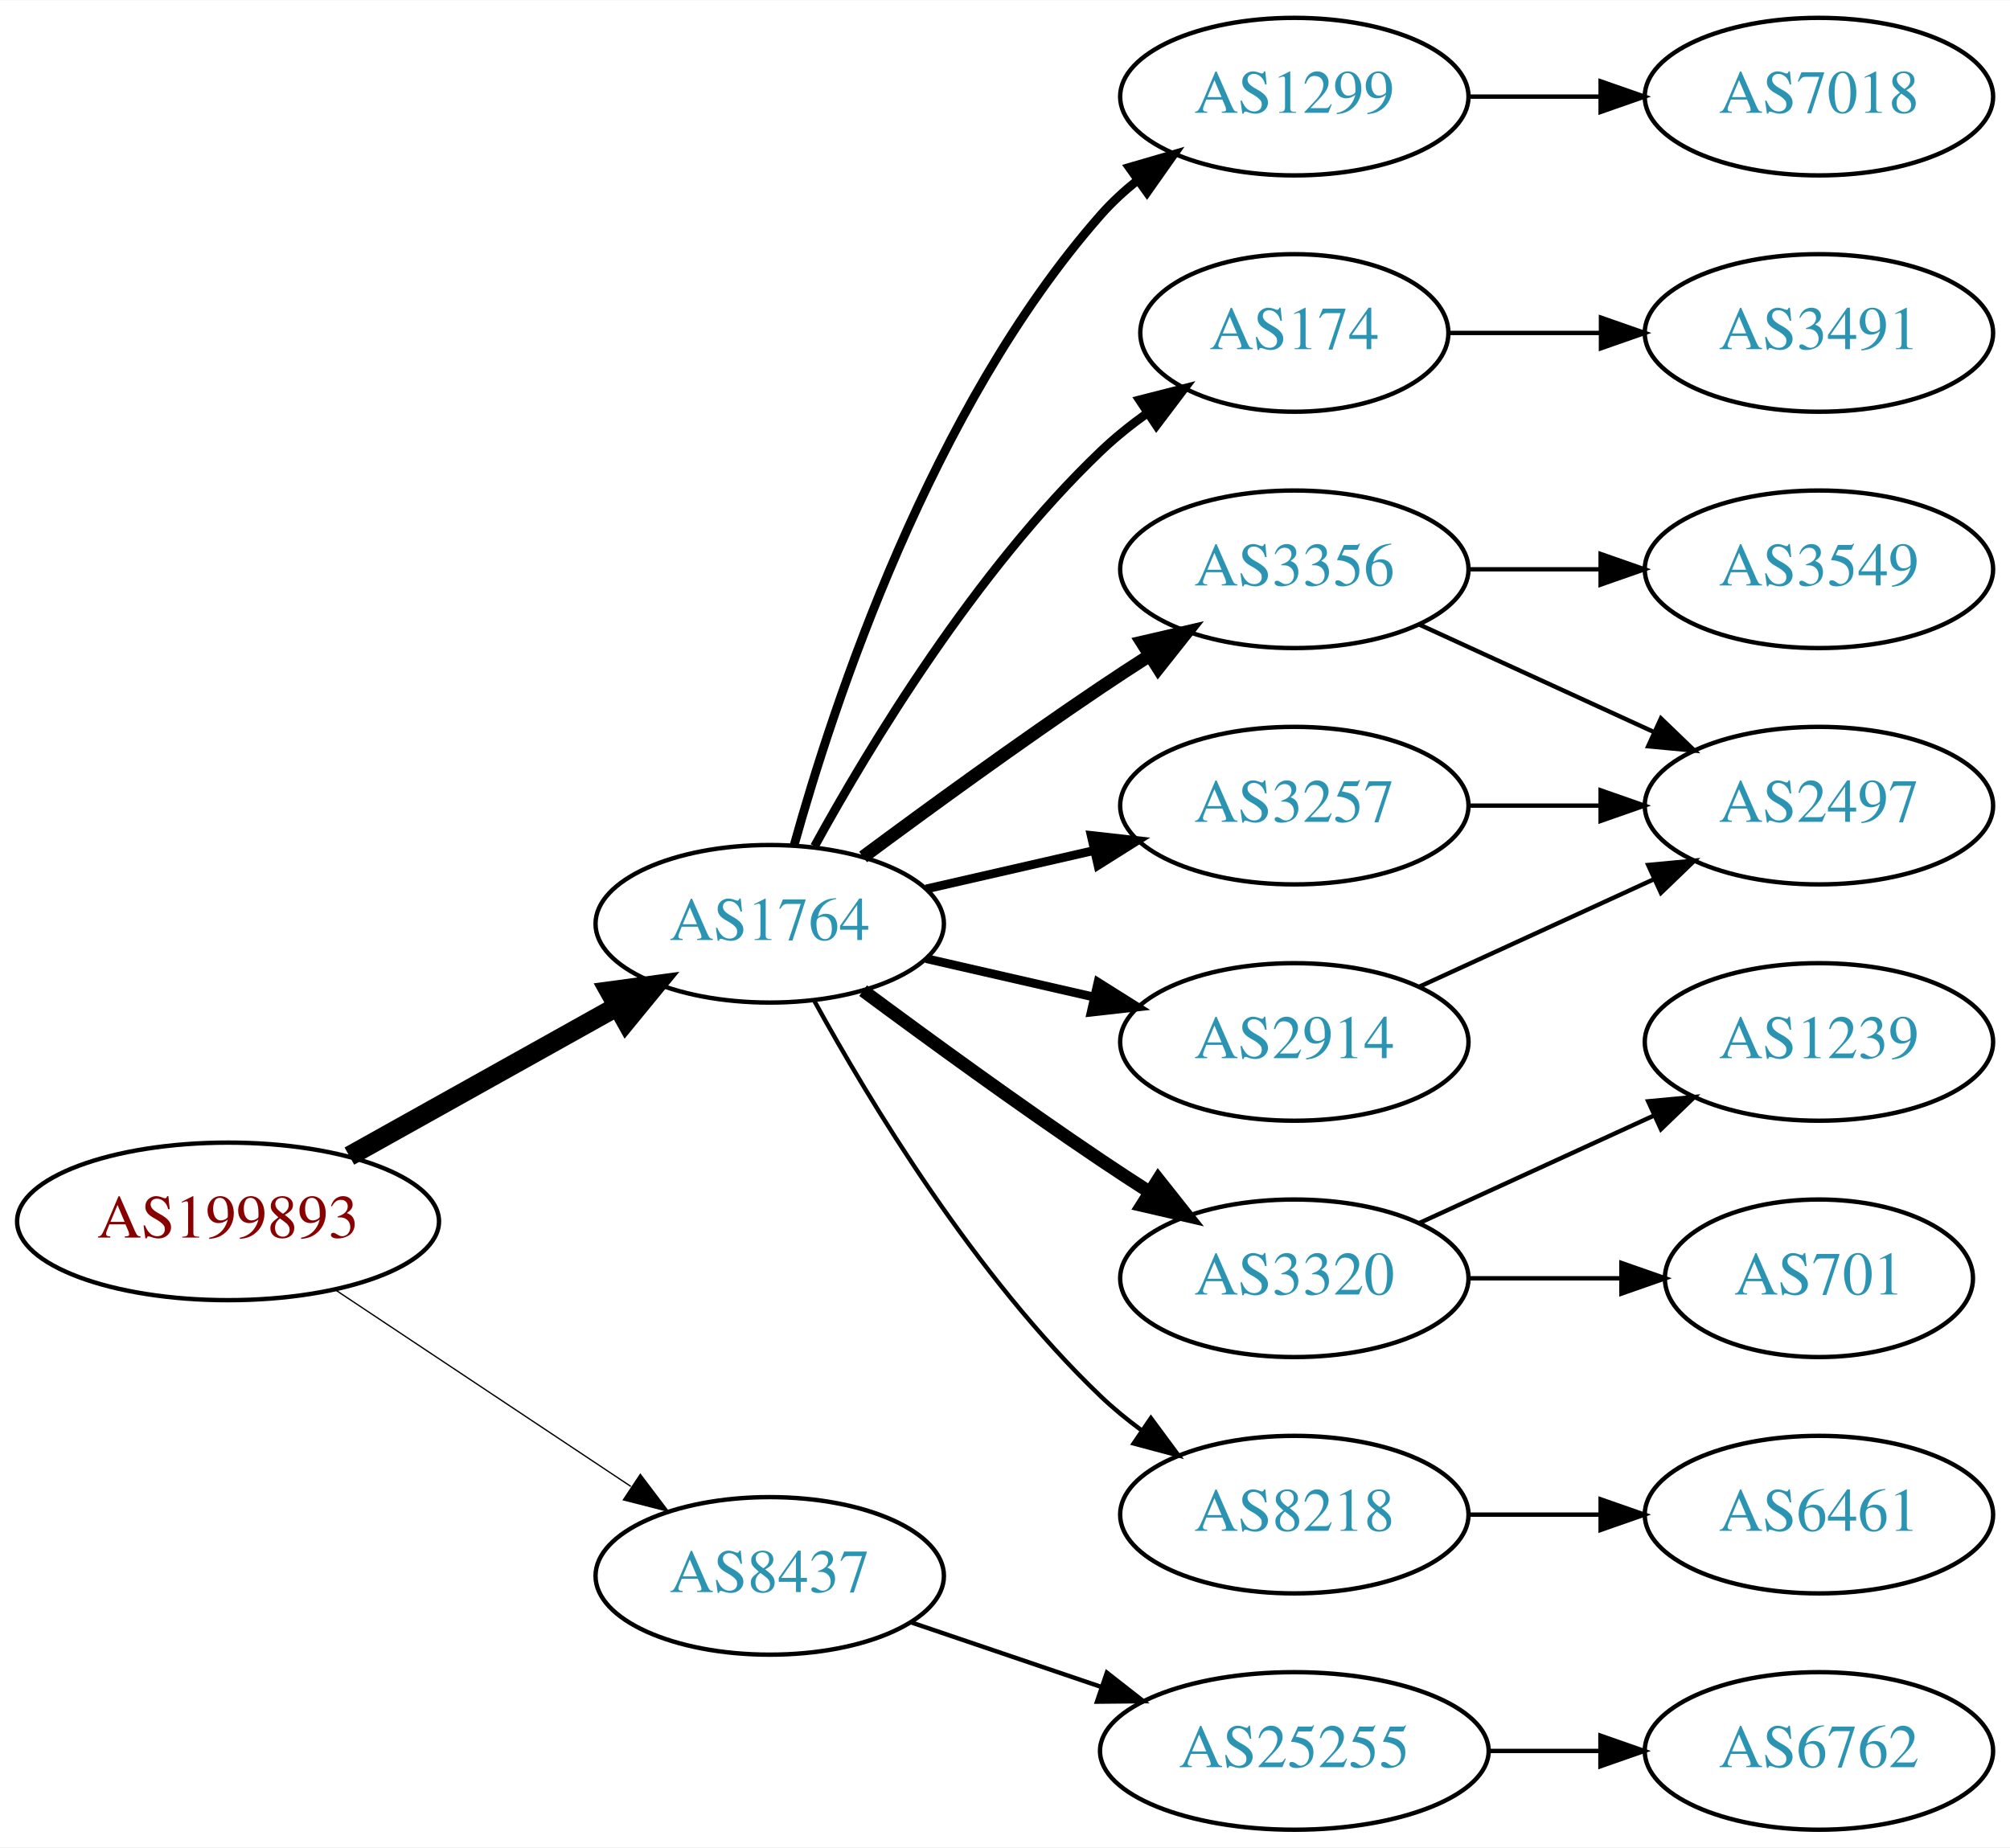
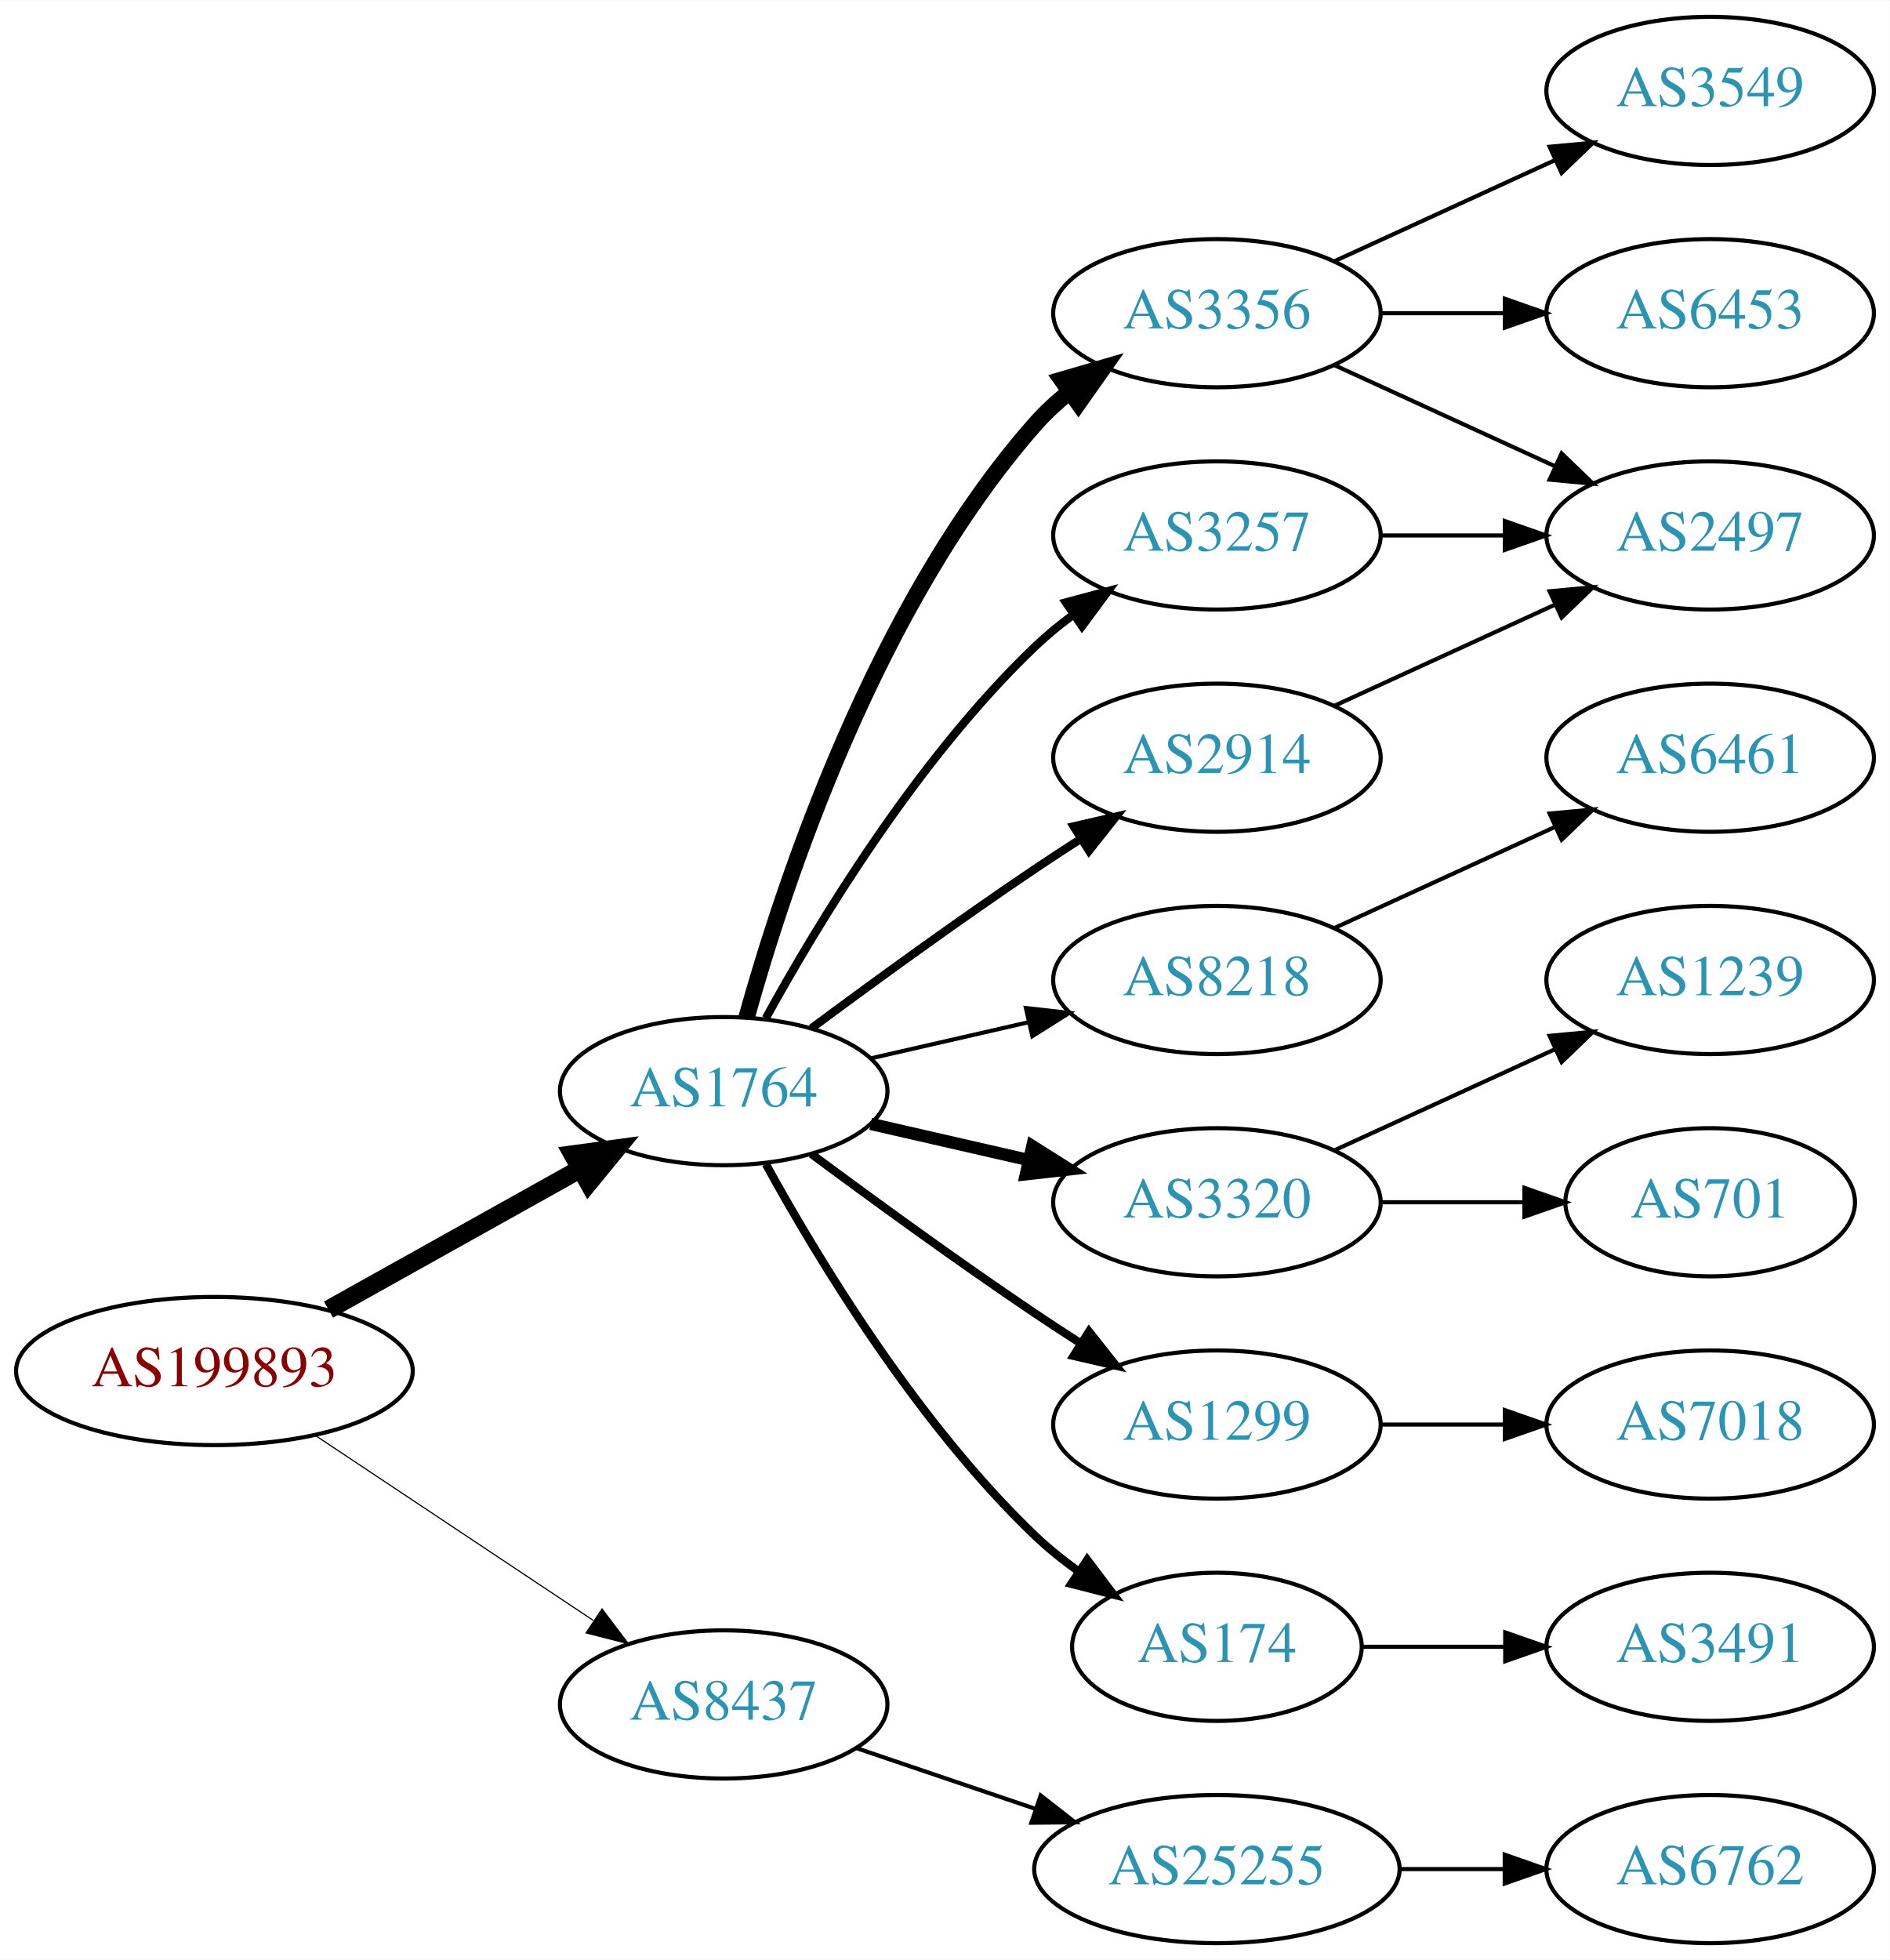
- <svg xmlns="http://www.w3.org/2000/svg" xmlns:xlink="http://www.w3.org/1999/xlink" width="459pt" height="422pt" viewBox="0.00 0.00 459.17 422.00">
-   <g id="graph0" class="graph" transform="scale(1 1) rotate(0) translate(4 418)">
-     <polygon fill="white" stroke="none" points="-4,4 -4,-418 455.17,-418 455.17,4 -4,4" />
+ <svg xmlns="http://www.w3.org/2000/svg" xmlns:xlink="http://www.w3.org/1999/xlink" width="459pt" height="476pt" viewBox="0.00 0.00 459.17 476.00">
+   <g id="graph0" class="graph" transform="scale(1 1) rotate(0) translate(4 472)">
+     <polygon fill="white" stroke="none" points="-4,4 -4,-472 455.17,-472 455.17,4 -4,4" />
    <g id="node1" class="node">
      <g id="a_node1">
        <a xlink:href="/asn/199893" xlink:title="AS199893 ~ Pensionsversicherungsanstalt [AT]">
          <ellipse fill="#ffffff" stroke="black" cx="48.096" cy="-139" rx="48.192" ry="18" />
          <text text-anchor="middle" x="48.096" y="-135.3" font-family="Times,serif" font-size="14.00" fill="#880000">AS199893</text>
        </a>
      </g>
    </g>
    <g id="node2" class="node">
      <g id="a_node2">
        <a xlink:href="/asn/1764" xlink:title="AS1764 ~ NEXTLAYER-AS [AT]">
          <ellipse fill="#ffffff" stroke="black" cx="171.838" cy="-207" rx="39.794" ry="18" />
          <text text-anchor="middle" x="171.838" y="-203.3" font-family="Times,serif" font-size="14.00" fill="#2c94b3">AS1764</text>
        </a>
      </g>
    </g>
    <g id="edge1" class="edge">
      <path fill="none" stroke="black" stroke-width="4.5" d="M75.813,-153.923C93.819,-163.981 117.721,-177.331 137.048,-188.126" />
      <polygon fill="black" stroke="black" stroke-width="4.5" points="135.194,-191.601 145.845,-193.04 139.034,-184.726 135.194,-191.601" />
    </g>
    <g id="node3" class="node">
      <g id="a_node3">
        <a xlink:href="/asn/8437" xlink:title="AS8437 ~ Hutchison Drei Austria GmbH [AT]">
          <ellipse fill="#ffffff" stroke="black" cx="171.838" cy="-58" rx="39.794" ry="18" />
          <text text-anchor="middle" x="171.838" y="-54.3" font-family="Times,serif" font-size="14.00" fill="#2c94b3">AS8437</text>
        </a>
      </g>
    </g>
    <g id="edge2" class="edge">
-       <path fill="none" stroke="black" stroke-width="0.3" d="M72.569,-123.382C91.795,-110.591 119.147,-92.392 140.115,-78.441" />
-       <polygon fill="black" stroke="black" stroke-width="0.3" points="142.281,-81.204 148.668,-72.751 138.403,-75.376 142.281,-81.204" />
+       <path fill="none" stroke="black" stroke-width="0.281" d="M72.569,-123.382C91.795,-110.591 119.147,-92.392 140.115,-78.441" />
+       <polygon fill="black" stroke="black" stroke-width="0.281" points="142.281,-81.204 148.668,-72.751 138.403,-75.376 142.281,-81.204" />
    </g>
    <g id="node4" class="node">
      <g id="a_node4">
-         <a xlink:href="/asn/1299" xlink:title="AS1299 ~ Telia Carrier [EU]">
-           <ellipse fill="#ffffff" stroke="black" cx="291.681" cy="-396" rx="39.794" ry="18" />
-           <text text-anchor="middle" x="291.681" y="-392.3" font-family="Times,serif" font-size="14.00" fill="#2c94b3">AS1299</text>
+         <a xlink:href="/asn/3257" xlink:title="AS3257 ~ GTT [DE]">
+           <ellipse fill="#ffffff" stroke="black" cx="291.681" cy="-342" rx="39.794" ry="18" />
+           <text text-anchor="middle" x="291.681" y="-338.3" font-family="Times,serif" font-size="14.00" fill="#2c94b3">AS3257</text>
        </a>
      </g>
    </g>
    <g id="edge3" class="edge">
-       <path fill="none" stroke="black" stroke-width="2" d="M177.411,-224.946C186.317,-256.995 208.601,-324.842 247.484,-369 249.968,-371.821 252.818,-374.449 255.844,-376.871" />
-       <polygon fill="black" stroke="black" stroke-width="2" points="253.961,-379.828 264.133,-382.791 258.029,-374.131 253.961,-379.828" />
+       <path fill="none" stroke="black" stroke-width="2" d="M182.079,-224.713C194.625,-247.561 218.802,-287.611 247.484,-315 250.353,-317.739 253.542,-320.347 256.851,-322.785" />
+       <polygon fill="black" stroke="black" stroke-width="2" points="254.974,-325.742 265.21,-328.477 258.914,-319.956 254.974,-325.742" />
    </g>
    <g id="node5" class="node">
      <g id="a_node5">
-         <a xlink:href="/asn/174" xlink:title="AS174 ~ Cogent Communications [US]">
-           <ellipse fill="#ffffff" stroke="black" cx="291.681" cy="-342" rx="35.194" ry="18" />
-           <text text-anchor="middle" x="291.681" y="-338.3" font-family="Times,serif" font-size="14.00" fill="#2c94b3">AS174</text>
+         <a xlink:href="/asn/8218" xlink:title="AS8218 ~ legacy Neotelecoms [FR]">
+           <ellipse fill="#ffffff" stroke="black" cx="291.681" cy="-234" rx="39.794" ry="18" />
+           <text text-anchor="middle" x="291.681" y="-230.3" font-family="Times,serif" font-size="14.00" fill="#2c94b3">AS8218</text>
        </a>
      </g>
    </g>
    <g id="edge4" class="edge">
-       <path fill="none" stroke="black" stroke-width="2" d="M182.079,-224.713C194.625,-247.561 218.802,-287.611 247.484,-315 250.738,-318.107 254.405,-321.046 258.192,-323.76" />
-       <polygon fill="black" stroke="black" stroke-width="2" points="256.294,-326.701 266.56,-329.322 260.169,-320.872 256.294,-326.701" />
+       <path fill="none" stroke="black" d="M207.557,-214.955C219.557,-217.704 233.178,-220.825 245.871,-223.733" />
+       <polygon fill="black" stroke="black" points="245.273,-227.187 255.802,-226.009 246.836,-220.364 245.273,-227.187" />
    </g>
    <g id="node6" class="node">
      <g id="a_node6">
-         <a xlink:href="/asn/3356" xlink:title="AS3356 ~ Level 3 Parent, LLC [US]">
+         <a xlink:href="/asn/2914" xlink:title="AS2914 ~ NTT America, Inc. [US]">
          <ellipse fill="#ffffff" stroke="black" cx="291.681" cy="-288" rx="39.794" ry="18" />
-           <text text-anchor="middle" x="291.681" y="-284.3" font-family="Times,serif" font-size="14.00" fill="#2c94b3">AS3356</text>
+           <text text-anchor="middle" x="291.681" y="-284.3" font-family="Times,serif" font-size="14.00" fill="#2c94b3">AS2914</text>
        </a>
      </g>
    </g>
    <g id="edge5" class="edge">
-       <path fill="none" stroke="black" stroke-width="3" d="M193.168,-222.277C208.031,-233.304 228.775,-248.407 247.484,-261 251.033,-263.389 254.784,-265.839 258.532,-268.242" />
-       <polygon fill="black" stroke="black" stroke-width="3" points="256.858,-271.325 267.181,-273.712 260.6,-265.409 256.858,-271.325" />
+       <path fill="none" stroke="black" stroke-width="2" d="M193.168,-222.277C208.031,-233.304 228.775,-248.407 247.484,-261 251.033,-263.389 254.784,-265.839 258.532,-268.242" />
+       <polygon fill="black" stroke="black" stroke-width="2" points="256.858,-271.325 267.181,-273.712 260.6,-265.409 256.858,-271.325" />
    </g>
    <g id="node7" class="node">
      <g id="a_node7">
-         <a xlink:href="/asn/3257" xlink:title="AS3257 ~ GTT [DE]">
-           <ellipse fill="#ffffff" stroke="black" cx="291.681" cy="-234" rx="39.794" ry="18" />
-           <text text-anchor="middle" x="291.681" y="-230.3" font-family="Times,serif" font-size="14.00" fill="#2c94b3">AS3257</text>
+         <a xlink:href="/asn/3320" xlink:title="AS3320 ~ DTAG [DE]">
+           <ellipse fill="#ffffff" stroke="black" cx="291.681" cy="-180" rx="39.794" ry="18" />
+           <text text-anchor="middle" x="291.681" y="-176.3" font-family="Times,serif" font-size="14.00" fill="#2c94b3">AS3320</text>
        </a>
      </g>
    </g>
    <g id="edge6" class="edge">
-       <path fill="none" stroke="black" stroke-width="2" d="M207.557,-214.955C219.557,-217.704 233.178,-220.825 245.871,-223.733" />
-       <polygon fill="black" stroke="black" stroke-width="2" points="245.273,-227.187 255.802,-226.009 246.836,-220.364 245.273,-227.187" />
+       <path fill="none" stroke="black" stroke-width="3" d="M207.557,-199.045C219.557,-196.296 233.178,-193.175 245.871,-190.267" />
+       <polygon fill="black" stroke="black" stroke-width="3" points="246.836,-193.636 255.802,-187.991 245.273,-186.813 246.836,-193.636" />
    </g>
    <g id="node8" class="node">
      <g id="a_node8">
-         <a xlink:href="/asn/3320" xlink:title="AS3320 ~ DTAG [DE]">
+         <a xlink:href="/asn/1299" xlink:title="AS1299 ~ Telia Carrier [EU]">
          <ellipse fill="#ffffff" stroke="black" cx="291.681" cy="-126" rx="39.794" ry="18" />
-           <text text-anchor="middle" x="291.681" y="-122.3" font-family="Times,serif" font-size="14.00" fill="#2c94b3">AS3320</text>
+           <text text-anchor="middle" x="291.681" y="-122.3" font-family="Times,serif" font-size="14.00" fill="#2c94b3">AS1299</text>
        </a>
      </g>
    </g>
    <g id="edge7" class="edge">
-       <path fill="none" stroke="black" stroke-width="3" d="M193.168,-191.723C208.031,-180.696 228.775,-165.593 247.484,-153 251.033,-150.611 254.784,-148.161 258.532,-145.758" />
-       <polygon fill="black" stroke="black" stroke-width="3" points="260.6,-148.591 267.181,-140.288 256.858,-142.675 260.6,-148.591" />
+       <path fill="none" stroke="black" stroke-width="2" d="M193.168,-191.723C208.031,-180.696 228.775,-165.593 247.484,-153 251.033,-150.611 254.784,-148.161 258.532,-145.758" />
+       <polygon fill="black" stroke="black" stroke-width="2" points="260.6,-148.591 267.181,-140.288 256.858,-142.675 260.6,-148.591" />
    </g>
    <g id="node9" class="node">
      <g id="a_node9">
-         <a xlink:href="/asn/2914" xlink:title="AS2914 ~ NTT America, Inc. [US]">
-           <ellipse fill="#ffffff" stroke="black" cx="291.681" cy="-180" rx="39.794" ry="18" />
-           <text text-anchor="middle" x="291.681" y="-176.3" font-family="Times,serif" font-size="14.00" fill="#2c94b3">AS2914</text>
+         <a xlink:href="/asn/174" xlink:title="AS174 ~ Cogent Communications [US]">
+           <ellipse fill="#ffffff" stroke="black" cx="291.681" cy="-72" rx="35.194" ry="18" />
+           <text text-anchor="middle" x="291.681" y="-68.3" font-family="Times,serif" font-size="14.00" fill="#2c94b3">AS174</text>
        </a>
      </g>
    </g>
    <g id="edge8" class="edge">
-       <path fill="none" stroke="black" stroke-width="2" d="M207.557,-199.045C219.557,-196.296 233.178,-193.175 245.871,-190.267" />
-       <polygon fill="black" stroke="black" stroke-width="2" points="246.836,-193.636 255.802,-187.991 245.273,-186.813 246.836,-193.636" />
+       <path fill="none" stroke="black" stroke-width="2" d="M182.079,-189.287C194.625,-166.439 218.802,-126.389 247.484,-99 250.738,-95.893 254.405,-92.954 258.192,-90.24" />
+       <polygon fill="black" stroke="black" stroke-width="2" points="260.169,-93.128 266.56,-84.678 256.294,-87.299 260.169,-93.128" />
    </g>
    <g id="node10" class="node">
      <g id="a_node10">
-         <a xlink:href="/asn/8218" xlink:title="AS8218 ~ legacy Neotelecoms [FR]">
-           <ellipse fill="#ffffff" stroke="black" cx="291.681" cy="-72" rx="39.794" ry="18" />
-           <text text-anchor="middle" x="291.681" y="-68.3" font-family="Times,serif" font-size="14.00" fill="#2c94b3">AS8218</text>
+         <a xlink:href="/asn/3356" xlink:title="AS3356 ~ Level 3 Parent, LLC [US]">
+           <ellipse fill="#ffffff" stroke="black" cx="291.681" cy="-396" rx="39.794" ry="18" />
+           <text text-anchor="middle" x="291.681" y="-392.3" font-family="Times,serif" font-size="14.00" fill="#2c94b3">AS3356</text>
        </a>
      </g>
    </g>
    <g id="edge9" class="edge">
-       <path fill="none" stroke="black" d="M182.079,-189.287C194.625,-166.439 218.802,-126.389 247.484,-99 250.353,-96.261 253.542,-93.653 256.851,-91.215" />
-       <polygon fill="black" stroke="black" points="258.914,-94.044 265.21,-85.523 254.974,-88.258 258.914,-94.044" />
-     </g>
-     <g id="node18" class="node">
-       <g id="a_node18">
+       <path fill="none" stroke="black" stroke-width="4" d="M177.411,-224.946C186.317,-256.995 208.601,-324.842 247.484,-369 249.968,-371.821 252.818,-374.449 255.844,-376.871" />
+       <polygon fill="black" stroke="black" stroke-width="4" points="253.961,-379.828 264.133,-382.791 258.029,-374.131 253.961,-379.828" />
+     </g>
+     <g id="node19" class="node">
+       <g id="a_node19">
        <a xlink:href="/asn/25255" xlink:title="AS25255 ~ ==&gt; TELE2 AUSTRIA &lt;== [AT]">
          <ellipse fill="#ffffff" stroke="black" cx="291.681" cy="-18" rx="44.393" ry="18" />
          <text text-anchor="middle" x="291.681" y="-14.3" font-family="Times,serif" font-size="14.00" fill="#2c94b3">AS25255</text>
        </a>
      </g>
    </g>
-     <g id="edge19" class="edge">
+     <g id="edge20" class="edge">
      <path fill="none" stroke="black" d="M204.108,-47.386C217.405,-42.873 233.13,-37.535 247.507,-32.655" />
      <polygon fill="black" stroke="black" points="248.853,-35.894 257.197,-29.365 246.603,-29.265 248.853,-35.894" />
    </g>
-     <g id="node16" class="node">
-       <g id="a_node16">
+     <g id="node12" class="node">
+       <g id="a_node12">
+         <a xlink:href="/asn/2497" xlink:title="AS2497 ~ Internet Initiative Japan Inc. [JP]">
+           <ellipse fill="#ffffff" stroke="black" cx="411.523" cy="-342" rx="39.794" ry="18" />
+           <text text-anchor="middle" x="411.523" y="-338.3" font-family="Times,serif" font-size="14.00" fill="#2c94b3">AS2497</text>
+         </a>
+       </g>
+     </g>
+     <g id="edge13" class="edge">
+       <path fill="none" stroke="black" d="M331.593,-342C341.146,-342 351.496,-342 361.459,-342" />
+       <polygon fill="black" stroke="black" points="361.651,-345.5 371.651,-342 361.651,-338.5 361.651,-345.5" />
+     </g>
+     <g id="node11" class="node">
+       <g id="a_node11">
+         <a xlink:href="/asn/6461" xlink:title="AS6461 ~ Zayo Bandwidth [US]">
+           <ellipse fill="#ffffff" stroke="black" cx="411.523" cy="-288" rx="39.794" ry="18" />
+           <text text-anchor="middle" x="411.523" y="-284.3" font-family="Times,serif" font-size="14.00" fill="#2c94b3">AS6461</text>
+         </a>
+       </g>
+     </g>
+     <g id="edge10" class="edge">
+       <path fill="none" stroke="black" d="M320.309,-246.661C336.266,-253.973 356.537,-263.261 373.82,-271.181" />
+       <polygon fill="black" stroke="black" points="372.518,-274.435 383.067,-275.419 375.434,-268.071 372.518,-274.435" />
+     </g>
+     <g id="edge11" class="edge">
+       <path fill="none" stroke="black" d="M320.309,-300.661C336.266,-307.973 356.537,-317.261 373.82,-325.181" />
+       <polygon fill="black" stroke="black" points="372.518,-328.435 383.067,-329.419 375.434,-322.071 372.518,-328.435" />
+     </g>
+     <g id="node17" class="node">
+       <g id="a_node17">
+         <a xlink:href="/asn/701" xlink:title="AS701 ~ UUNET [US]">
+           <ellipse fill="#ffffff" stroke="black" cx="411.523" cy="-180" rx="35.194" ry="18" />
+           <text text-anchor="middle" x="411.523" y="-176.3" font-family="Times,serif" font-size="14.00" fill="#2c94b3">AS701</text>
+         </a>
+       </g>
+     </g>
+     <g id="edge18" class="edge">
+       <path fill="none" stroke="black" d="M331.593,-180C342.68,-180 354.839,-180 366.222,-180" />
+       <polygon fill="black" stroke="black" points="366.404,-183.5 376.404,-180 366.403,-176.5 366.404,-183.5" />
+     </g>
+     <g id="node18" class="node">
+       <g id="a_node18">
+         <a xlink:href="/asn/1239" xlink:title="AS1239 ~ Sprint [US]">
+           <ellipse fill="#ffffff" stroke="black" cx="411.523" cy="-234" rx="39.794" ry="18" />
+           <text text-anchor="middle" x="411.523" y="-230.3" font-family="Times,serif" font-size="14.00" fill="#2c94b3">AS1239</text>
+         </a>
+       </g>
+     </g>
+     <g id="edge19" class="edge">
+       <path fill="none" stroke="black" d="M320.309,-192.661C336.266,-199.973 356.537,-209.261 373.82,-217.181" />
+       <polygon fill="black" stroke="black" points="372.518,-220.435 383.067,-221.419 375.434,-214.071 372.518,-220.435" />
+     </g>
+     <g id="node13" class="node">
+       <g id="a_node13">
        <a xlink:href="/asn/7018" xlink:title="AS7018 ~ AT&amp;T Services, Inc. [US]">
+           <ellipse fill="#ffffff" stroke="black" cx="411.523" cy="-126" rx="39.794" ry="18" />
+           <text text-anchor="middle" x="411.523" y="-122.3" font-family="Times,serif" font-size="14.00" fill="#2c94b3">AS7018</text>
+         </a>
+       </g>
+     </g>
+     <g id="edge12" class="edge">
+       <path fill="none" stroke="black" d="M331.593,-126C341.146,-126 351.496,-126 361.459,-126" />
+       <polygon fill="black" stroke="black" points="361.651,-129.5 371.651,-126 361.651,-122.5 361.651,-129.5" />
+     </g>
+     <g id="node14" class="node">
+       <g id="a_node14">
+         <a xlink:href="/asn/3491" xlink:title="AS3491 ~ PCCW Global, Inc. [US]">
+           <ellipse fill="#ffffff" stroke="black" cx="411.523" cy="-72" rx="39.794" ry="18" />
+           <text text-anchor="middle" x="411.523" y="-68.3" font-family="Times,serif" font-size="14.00" fill="#2c94b3">AS3491</text>
+         </a>
+       </g>
+     </g>
+     <g id="edge14" class="edge">
+       <path fill="none" stroke="black" d="M327.082,-72C337.906,-72 350.074,-72 361.701,-72" />
+       <polygon fill="black" stroke="black" points="361.732,-75.5 371.732,-72 361.732,-68.5 361.732,-75.5" />
+     </g>
+     <g id="edge15" class="edge">
+       <path fill="none" stroke="black" d="M320.309,-383.339C336.266,-376.027 356.537,-366.739 373.82,-358.819" />
+       <polygon fill="black" stroke="black" points="375.434,-361.929 383.067,-354.581 372.518,-355.565 375.434,-361.929" />
+     </g>
+     <g id="node15" class="node">
+       <g id="a_node15">
+         <a xlink:href="/asn/6453" xlink:title="AS6453 ~ TATA COMMUNICATIONS (AMERICA) INC [US]">
          <ellipse fill="#ffffff" stroke="black" cx="411.523" cy="-396" rx="39.794" ry="18" />
-           <text text-anchor="middle" x="411.523" y="-392.3" font-family="Times,serif" font-size="14.00" fill="#2c94b3">AS7018</text>
+           <text text-anchor="middle" x="411.523" y="-392.3" font-family="Times,serif" font-size="14.00" fill="#2c94b3">AS6453</text>
        </a>
      </g>
    </g>
    <g id="edge16" class="edge">
      <path fill="none" stroke="black" d="M331.593,-396C341.146,-396 351.496,-396 361.459,-396" />
      <polygon fill="black" stroke="black" points="361.651,-399.5 371.651,-396 361.651,-392.5 361.651,-399.5" />
    </g>
-     <g id="node15" class="node">
-       <g id="a_node15">
-         <a xlink:href="/asn/3491" xlink:title="AS3491 ~ PCCW Global, Inc. [US]">
-           <ellipse fill="#ffffff" stroke="black" cx="411.523" cy="-342" rx="39.794" ry="18" />
-           <text text-anchor="middle" x="411.523" y="-338.3" font-family="Times,serif" font-size="14.00" fill="#2c94b3">AS3491</text>
-         </a>
-       </g>
-     </g>
-     <g id="edge15" class="edge">
-       <path fill="none" stroke="black" d="M327.082,-342C337.906,-342 350.074,-342 361.701,-342" />
-       <polygon fill="black" stroke="black" points="361.732,-345.5 371.732,-342 361.732,-338.5 361.732,-345.5" />
-     </g>
-     <g id="node11" class="node">
-       <g id="a_node11">
+     <g id="node16" class="node">
+       <g id="a_node16">
        <a xlink:href="/asn/3549" xlink:title="AS3549 ~ Level 3 Parent, LLC [US]">
-           <ellipse fill="#ffffff" stroke="black" cx="411.523" cy="-288" rx="39.794" ry="18" />
-           <text text-anchor="middle" x="411.523" y="-284.3" font-family="Times,serif" font-size="14.00" fill="#2c94b3">AS3549</text>
-         </a>
-       </g>
-     </g>
-     <g id="edge10" class="edge">
-       <path fill="none" stroke="black" d="M331.593,-288C341.146,-288 351.496,-288 361.459,-288" />
-       <polygon fill="black" stroke="black" points="361.651,-291.5 371.651,-288 361.651,-284.5 361.651,-291.5" />
-     </g>
-     <g id="node12" class="node">
-       <g id="a_node12">
-         <a xlink:href="/asn/2497" xlink:title="AS2497 ~ Internet Initiative Japan Inc. [JP]">
-           <ellipse fill="#ffffff" stroke="black" cx="411.523" cy="-234" rx="39.794" ry="18" />
-           <text text-anchor="middle" x="411.523" y="-230.3" font-family="Times,serif" font-size="14.00" fill="#2c94b3">AS2497</text>
-         </a>
-       </g>
-     </g>
-     <g id="edge11" class="edge">
-       <path fill="none" stroke="black" d="M320.309,-275.339C336.266,-268.027 356.537,-258.739 373.82,-250.819" />
-       <polygon fill="black" stroke="black" points="375.434,-253.929 383.067,-246.581 372.518,-247.565 375.434,-253.929" />
-     </g>
-     <g id="edge12" class="edge">
-       <path fill="none" stroke="black" d="M331.593,-234C341.146,-234 351.496,-234 361.459,-234" />
-       <polygon fill="black" stroke="black" points="361.651,-237.5 371.651,-234 361.651,-230.5 361.651,-237.5" />
-     </g>
-     <g id="node13" class="node">
-       <g id="a_node13">
-         <a xlink:href="/asn/1239" xlink:title="AS1239 ~ Sprint [US]">
-           <ellipse fill="#ffffff" stroke="black" cx="411.523" cy="-180" rx="39.794" ry="18" />
-           <text text-anchor="middle" x="411.523" y="-176.3" font-family="Times,serif" font-size="14.00" fill="#2c94b3">AS1239</text>
-         </a>
-       </g>
-     </g>
-     <g id="edge13" class="edge">
-       <path fill="none" stroke="black" d="M320.309,-138.661C336.266,-145.973 356.537,-155.261 373.82,-163.181" />
-       <polygon fill="black" stroke="black" points="372.518,-166.435 383.067,-167.419 375.434,-160.071 372.518,-166.435" />
-     </g>
-     <g id="node14" class="node">
-       <g id="a_node14">
-         <a xlink:href="/asn/701" xlink:title="AS701 ~ UUNET [US]">
-           <ellipse fill="#ffffff" stroke="black" cx="411.523" cy="-126" rx="35.194" ry="18" />
-           <text text-anchor="middle" x="411.523" y="-122.3" font-family="Times,serif" font-size="14.00" fill="#2c94b3">AS701</text>
-         </a>
-       </g>
-     </g>
-     <g id="edge14" class="edge">
-       <path fill="none" stroke="black" d="M331.593,-126C342.68,-126 354.839,-126 366.222,-126" />
-       <polygon fill="black" stroke="black" points="366.404,-129.5 376.404,-126 366.403,-122.5 366.404,-129.5" />
+           <ellipse fill="#ffffff" stroke="black" cx="411.523" cy="-450" rx="39.794" ry="18" />
+           <text text-anchor="middle" x="411.523" y="-446.3" font-family="Times,serif" font-size="14.00" fill="#2c94b3">AS3549</text>
+         </a>
+       </g>
    </g>
    <g id="edge17" class="edge">
-       <path fill="none" stroke="black" d="M320.309,-192.661C336.266,-199.973 356.537,-209.261 373.82,-217.181" />
-       <polygon fill="black" stroke="black" points="372.518,-220.435 383.067,-221.419 375.434,-214.071 372.518,-220.435" />
-     </g>
-     <g id="node17" class="node">
-       <g id="a_node17">
-         <a xlink:href="/asn/6461" xlink:title="AS6461 ~ Zayo Bandwidth [US]">
-           <ellipse fill="#ffffff" stroke="black" cx="411.523" cy="-72" rx="39.794" ry="18" />
-           <text text-anchor="middle" x="411.523" y="-68.3" font-family="Times,serif" font-size="14.00" fill="#2c94b3">AS6461</text>
-         </a>
-       </g>
-     </g>
-     <g id="edge18" class="edge">
-       <path fill="none" stroke="black" d="M331.593,-72C341.146,-72 351.496,-72 361.459,-72" />
-       <polygon fill="black" stroke="black" points="361.651,-75.5 371.651,-72 361.651,-68.5 361.651,-75.5" />
-     </g>
-     <g id="node19" class="node">
-       <g id="a_node19">
+       <path fill="none" stroke="black" d="M320.309,-408.661C336.266,-415.973 356.537,-425.261 373.82,-433.181" />
+       <polygon fill="black" stroke="black" points="372.518,-436.435 383.067,-437.419 375.434,-430.071 372.518,-436.435" />
+     </g>
+     <g id="node20" class="node">
+       <g id="a_node20">
        <a xlink:href="/asn/6762" xlink:title="AS6762 ~ TELECOM ITALIA SPARKLE S.p.A. [IT]">
          <ellipse fill="#ffffff" stroke="black" cx="411.523" cy="-18" rx="39.794" ry="18" />
          <text text-anchor="middle" x="411.523" y="-14.3" font-family="Times,serif" font-size="14.00" fill="#2c94b3">AS6762</text>
        </a>
      </g>
    </g>
-     <g id="edge20" class="edge">
+     <g id="edge21" class="edge">
      <path fill="none" stroke="black" d="M335.892,-18C344.204,-18 352.967,-18 361.449,-18" />
      <polygon fill="black" stroke="black" points="361.608,-21.5 371.608,-18 361.608,-14.5 361.608,-21.5" />
    </g>
  </g>
</svg>
